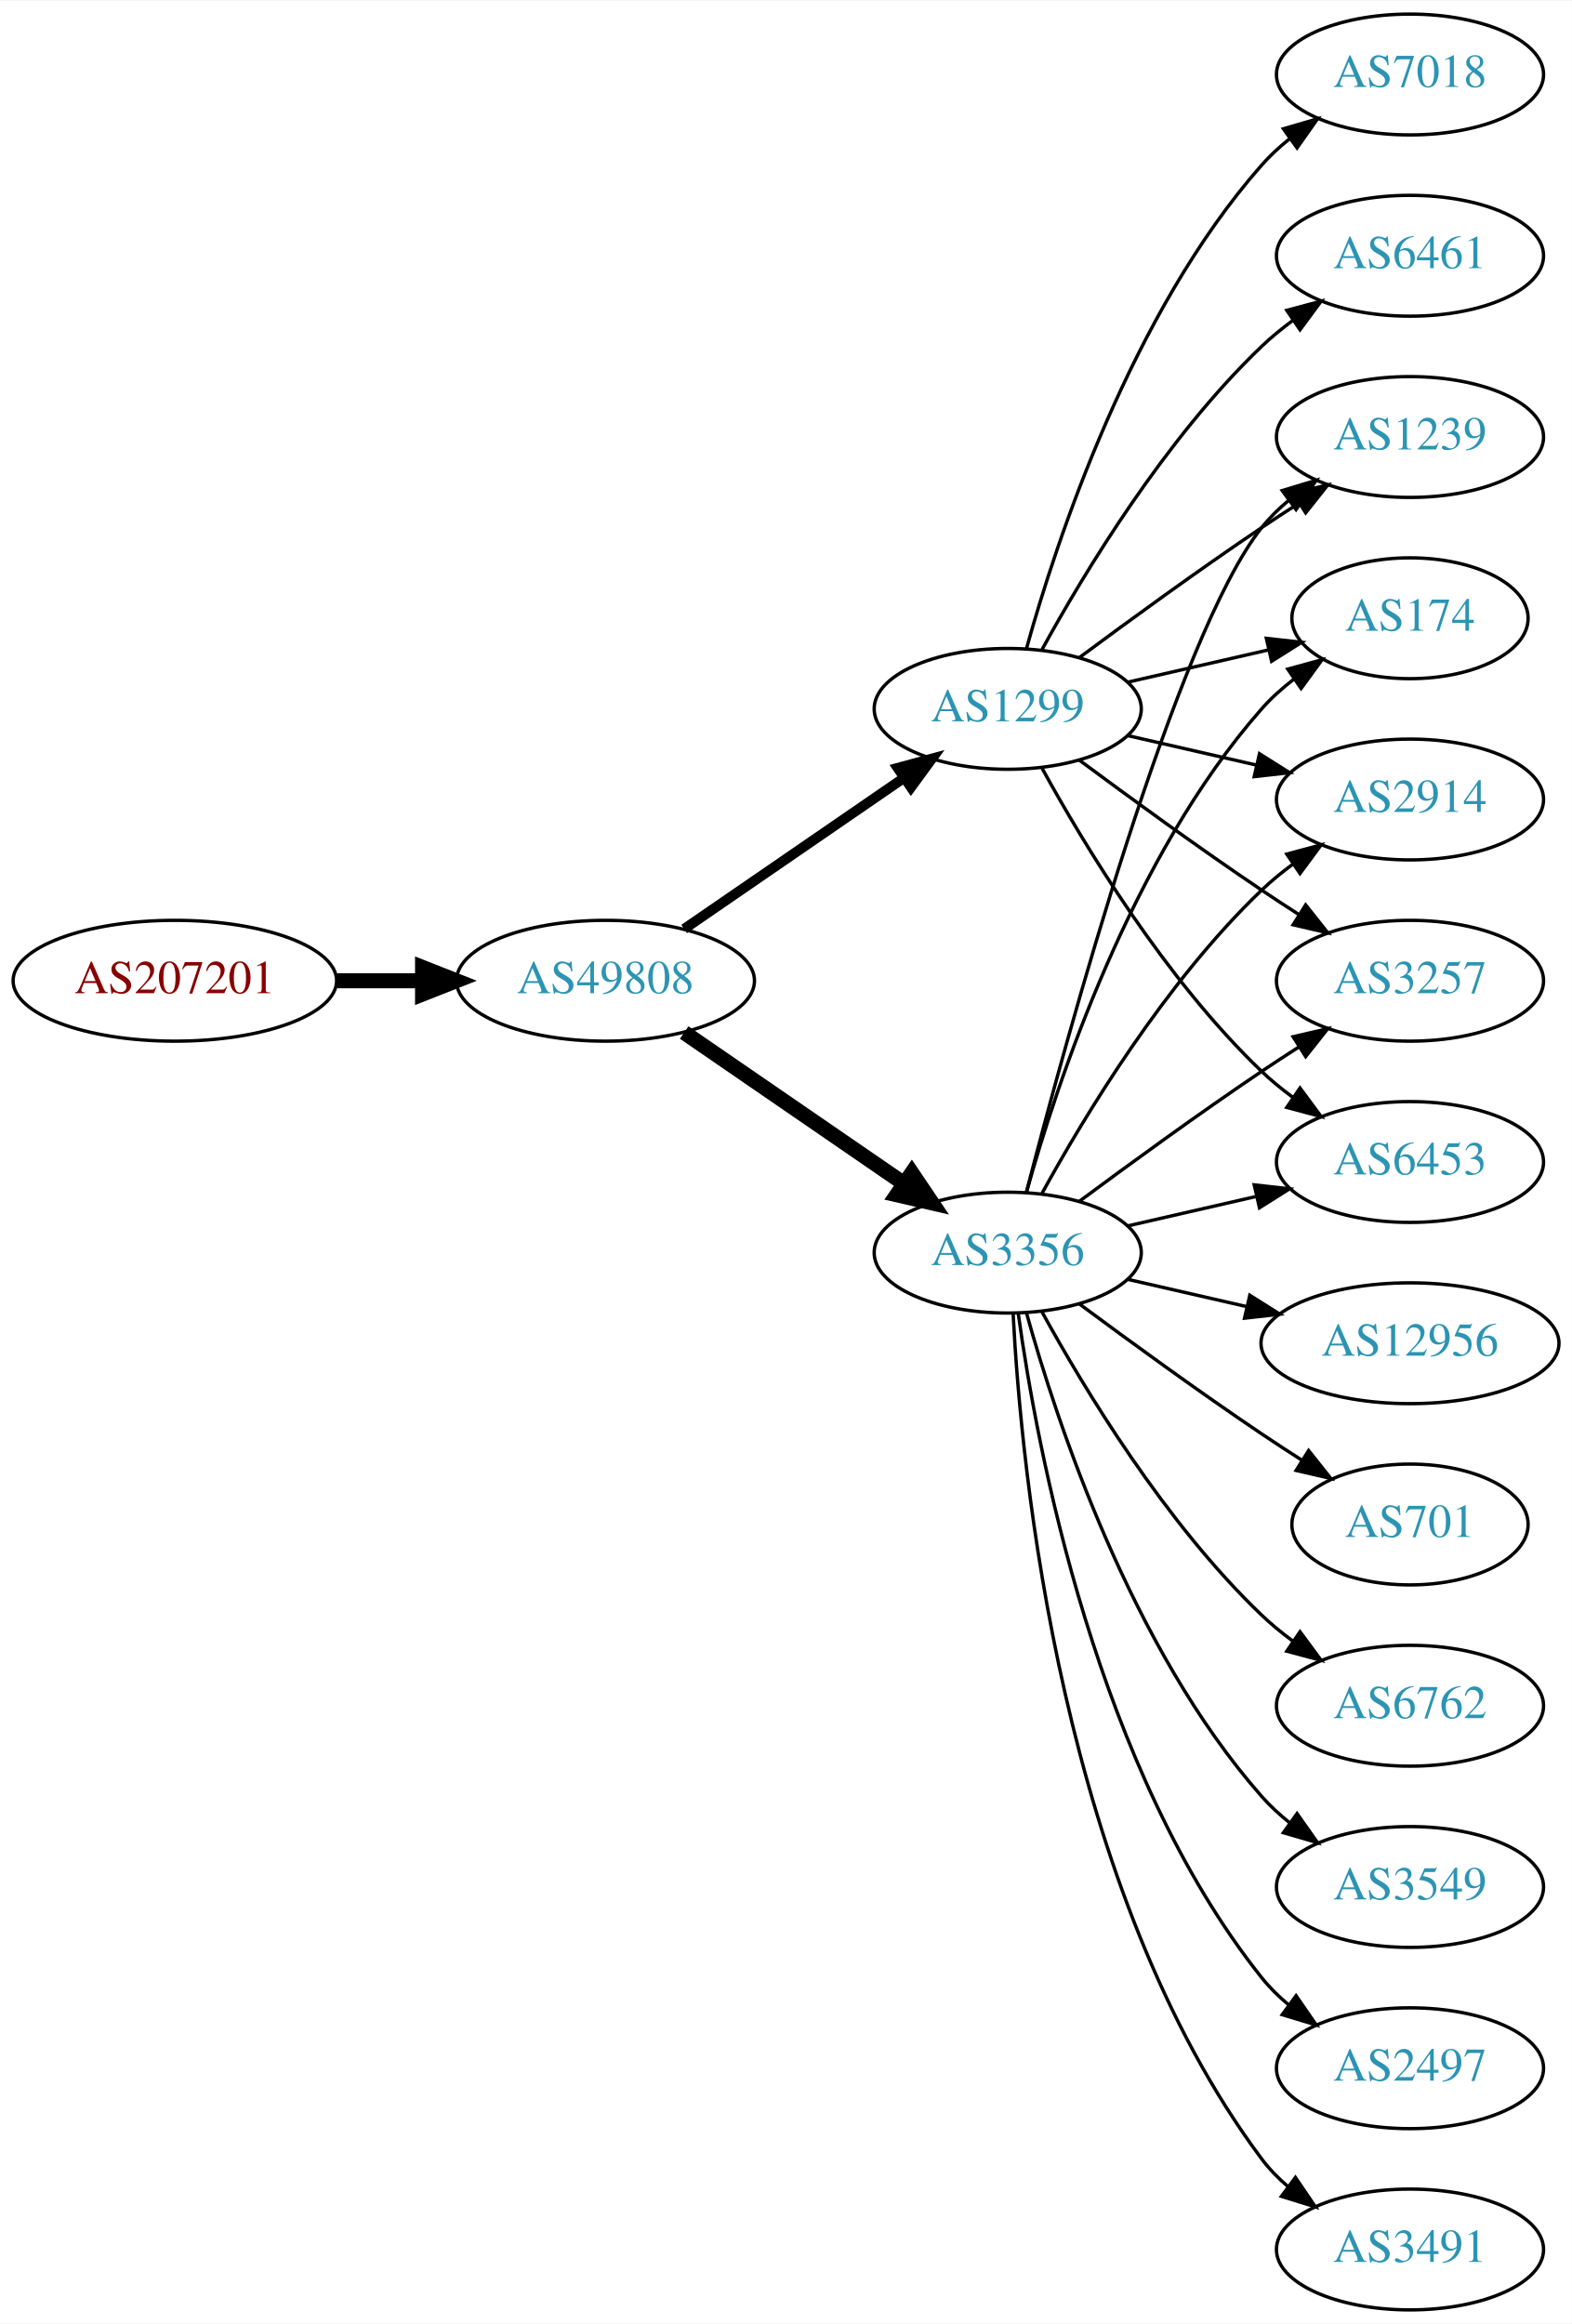
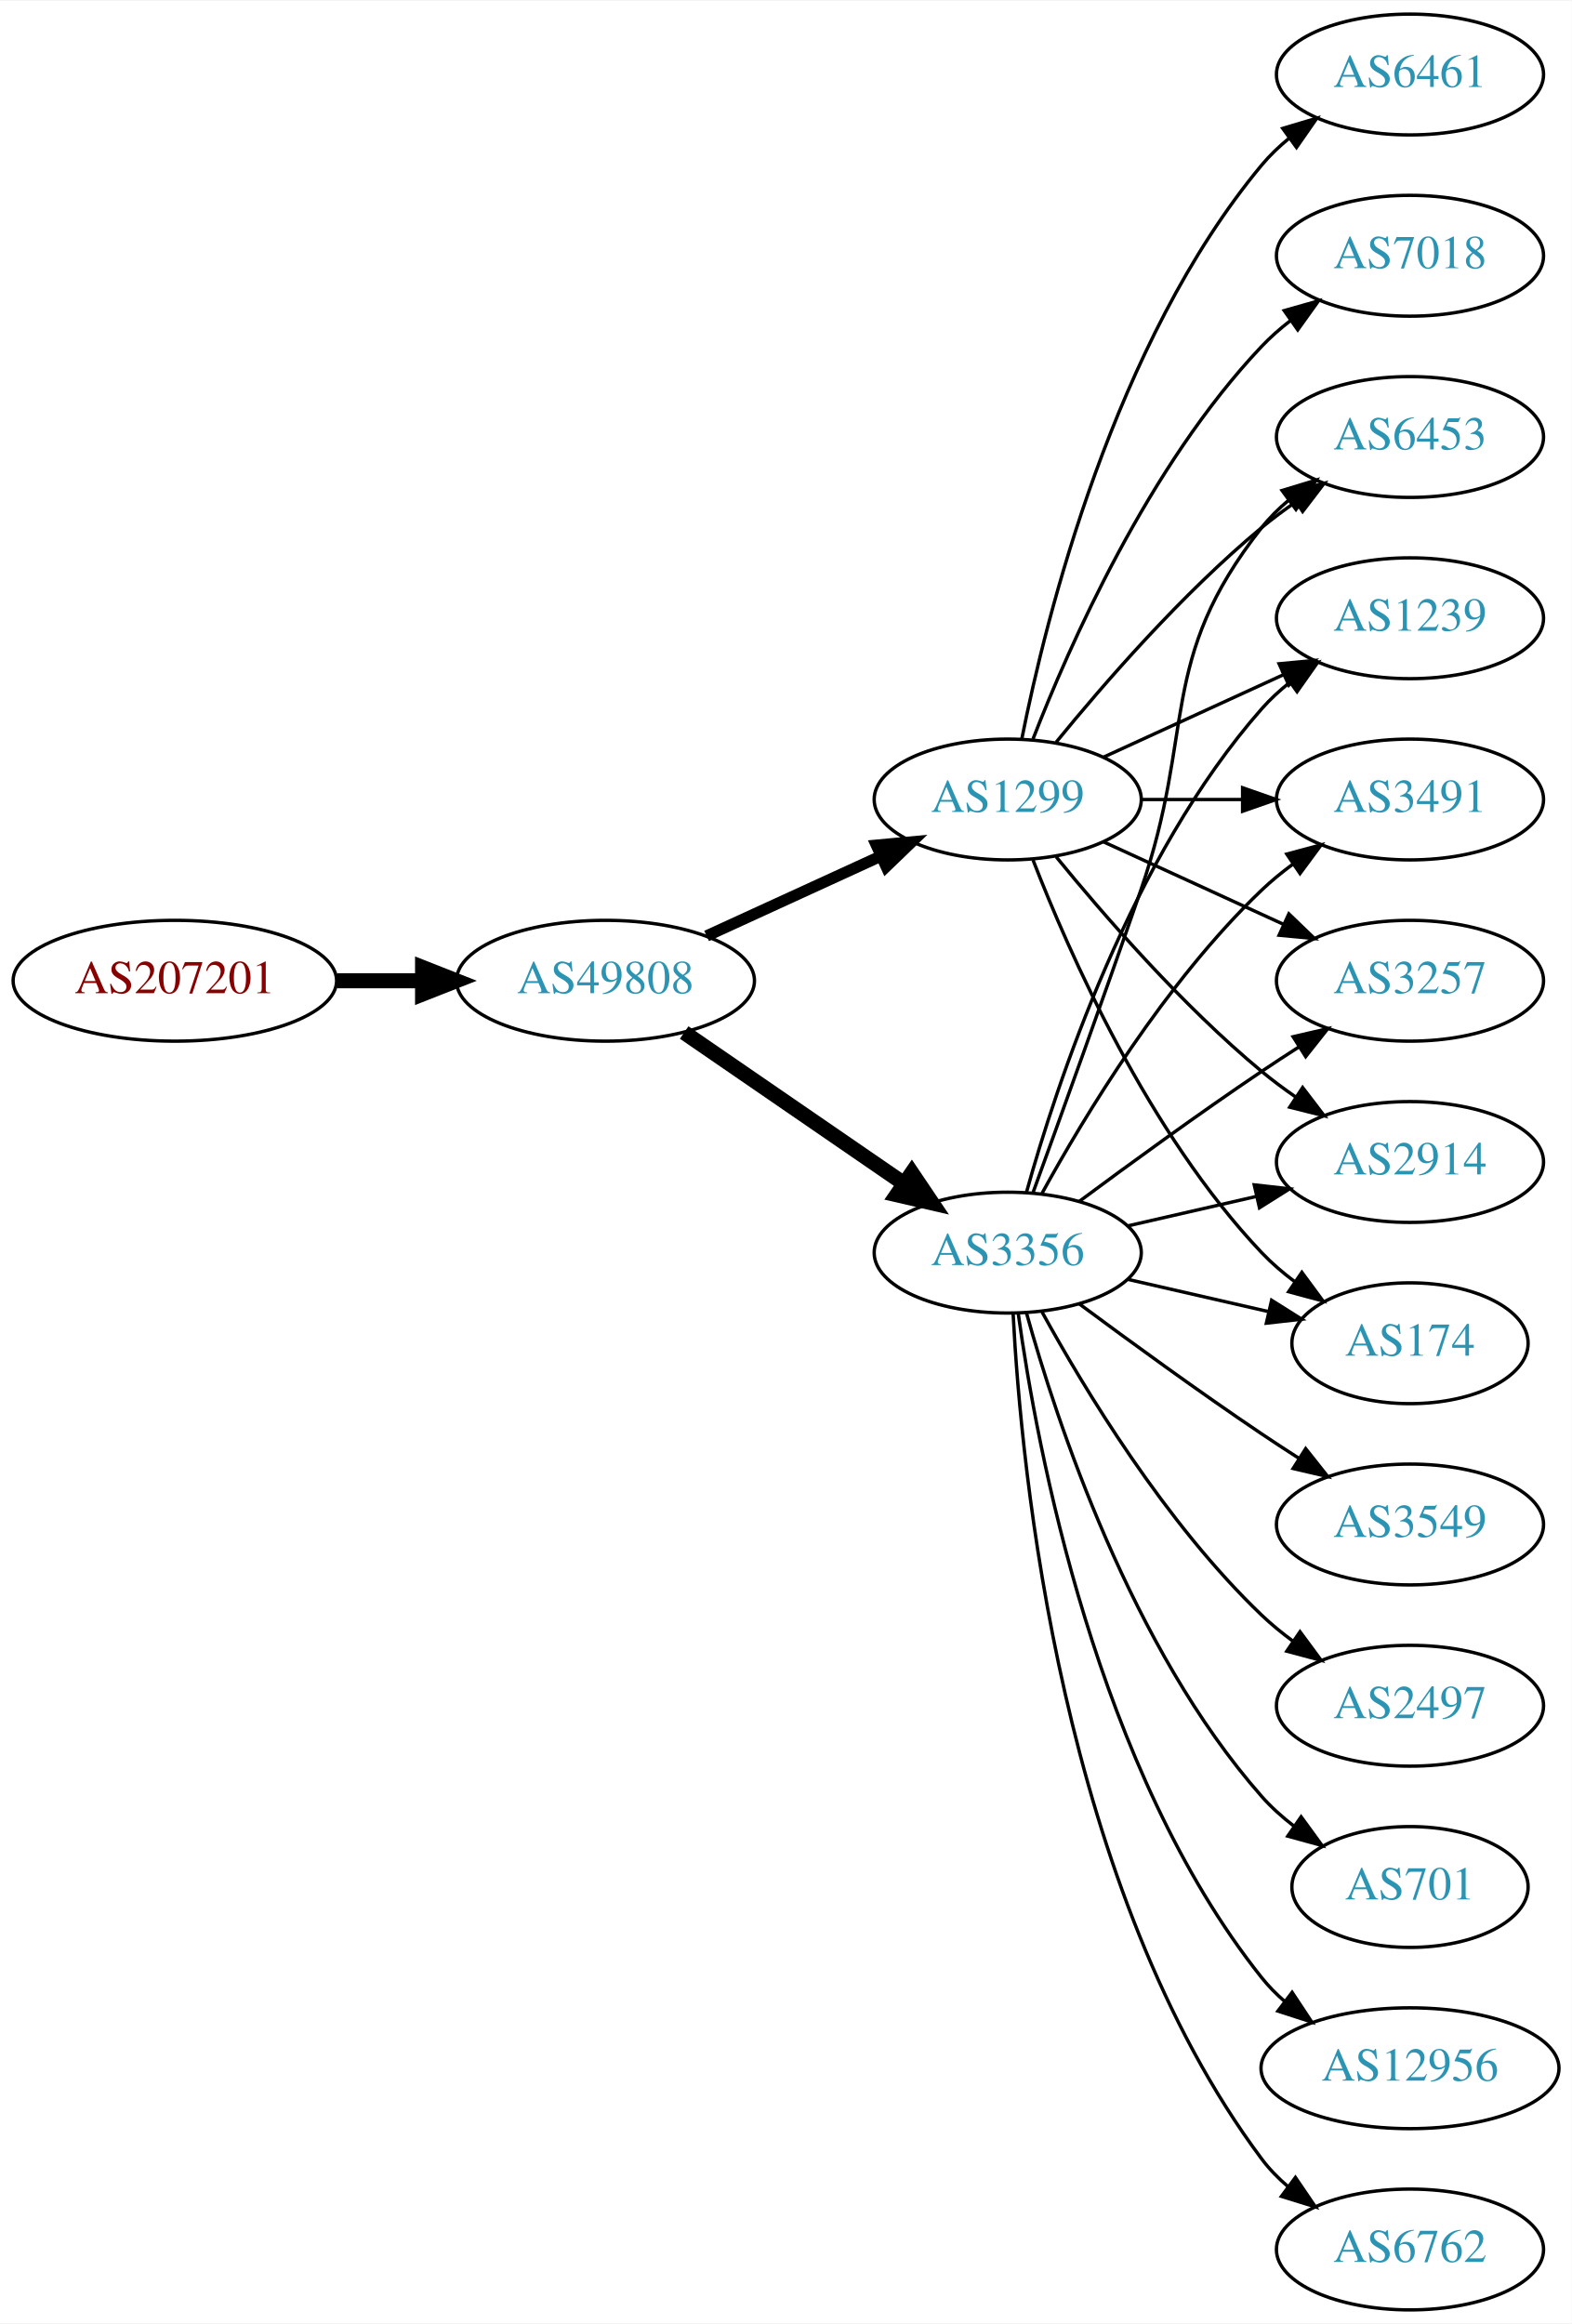
<svg xmlns="http://www.w3.org/2000/svg" xmlns:xlink="http://www.w3.org/1999/xlink" width="468pt" height="692pt" viewBox="0.00 0.00 468.27 692.00">
  <g id="graph0" class="graph" transform="scale(1 1) rotate(0) translate(4 688)">
    <polygon fill="white" stroke="none" points="-4,4 -4,-688 464.269,-688 464.269,4 -4,4" />
    <g id="node1" class="node">
      <g id="a_node1">
        <a xlink:href="/asn/207201" xlink:title="AS207201 ~ Normann Engineering GmbH [AT]">
          <ellipse fill="#ffffff" stroke="black" cx="48.096" cy="-396" rx="48.192" ry="18" />
          <text text-anchor="middle" x="48.096" y="-392.3" font-family="Times,serif" font-size="14.00" fill="#880000">AS207201</text>
        </a>
      </g>
    </g>
    <g id="node2" class="node">
      <g id="a_node2">
        <a xlink:href="/asn/49808" xlink:title="AS49808 ~ POWERSPEED-AS [AT]">
          <ellipse fill="#ffffff" stroke="black" cx="176.388" cy="-396" rx="44.393" ry="18" />
          <text text-anchor="middle" x="176.388" y="-392.3" font-family="Times,serif" font-size="14.00" fill="#2c94b3">AS49808</text>
        </a>
      </g>
    </g>
    <g id="edge1" class="edge">
      <path fill="none" stroke="black" stroke-width="4.5" d="M96.481,-396C104.742,-396 113.386,-396 121.799,-396" />
      <polygon fill="black" stroke="black" stroke-width="4.5" points="121.904,-399.938 131.904,-396 121.904,-392.063 121.904,-399.938" />
    </g>
    <g id="node3" class="node">
      <g id="a_node3">
+         <a xlink:href="/asn/1299" xlink:title="AS1299 ~ Telia Carrier [EU]">
+           <ellipse fill="#ffffff" stroke="black" cx="296.23" cy="-450" rx="39.794" ry="18" />
+           <text text-anchor="middle" x="296.23" y="-446.3" font-family="Times,serif" font-size="14.00" fill="#2c94b3">AS1299</text>
+         </a>
+       </g>
+     </g>
+     <g id="edge2" class="edge">
+       <path fill="none" stroke="black" stroke-width="3.375" d="M206.517,-409.348C222.128,-416.502 241.526,-425.391 258.198,-433.03" />
+       <polygon fill="black" stroke="black" stroke-width="3.375" points="257.101,-436.378 267.65,-437.362 260.017,-430.014 257.101,-436.378" />
+     </g>
+     <g id="node4" class="node">
+       <g id="a_node4">
        <a xlink:href="/asn/3356" xlink:title="AS3356 ~ Level 3 Parent, LLC [US]">
          <ellipse fill="#ffffff" stroke="black" cx="296.23" cy="-315" rx="39.794" ry="18" />
          <text text-anchor="middle" x="296.23" y="-311.3" font-family="Times,serif" font-size="14.00" fill="#2c94b3">AS3356</text>
        </a>
      </g>
    </g>
-     <g id="edge2" class="edge">
+     <g id="edge3" class="edge">
      <path fill="none" stroke="black" stroke-width="4.5" d="M199.83,-380.574C218.412,-367.802 244.972,-349.545 265.352,-335.537" />
      <polygon fill="black" stroke="black" stroke-width="4.5" points="267.656,-338.731 273.666,-329.822 263.195,-332.242 267.656,-338.731" />
    </g>
-     <g id="node4" class="node">
-       <g id="a_node4">
-         <a xlink:href="/asn/1299" xlink:title="AS1299 ~ Telia Carrier [EU]">
-           <ellipse fill="#ffffff" stroke="black" cx="296.23" cy="-477" rx="39.794" ry="18" />
-           <text text-anchor="middle" x="296.23" y="-473.3" font-family="Times,serif" font-size="14.00" fill="#2c94b3">AS1299</text>
-         </a>
-       </g>
-     </g>
-     <g id="edge3" class="edge">
-       <path fill="none" stroke="black" stroke-width="3" d="M199.83,-411.426C218.412,-424.198 244.972,-442.455 265.352,-456.463" />
-       <polygon fill="black" stroke="black" stroke-width="3" points="263.443,-459.398 273.666,-462.178 267.408,-453.629 263.443,-459.398" />
-     </g>
    <g id="node5" class="node">
      <g id="a_node5">
-         <a xlink:href="/asn/3549" xlink:title="AS3549 ~ Level 3 Parent, LLC [US]">
-           <ellipse fill="#ffffff" stroke="black" cx="416.073" cy="-126" rx="39.794" ry="18" />
-           <text text-anchor="middle" x="416.073" y="-122.3" font-family="Times,serif" font-size="14.00" fill="#2c94b3">AS3549</text>
+         <a xlink:href="/asn/3257" xlink:title="AS3257 ~ GTT [DE]">
+           <ellipse fill="#ffffff" stroke="black" cx="416.073" cy="-396" rx="39.794" ry="18" />
+           <text text-anchor="middle" x="416.073" y="-392.3" font-family="Times,serif" font-size="14.00" fill="#2c94b3">AS3257</text>
        </a>
      </g>
    </g>
    <g id="edge4" class="edge">
-       <path fill="none" stroke="black" d="M301.803,-297.054C310.709,-265.005 332.993,-197.158 371.877,-153 374.361,-150.179 377.21,-147.551 380.236,-145.129" />
-       <polygon fill="black" stroke="black" points="382.422,-147.869 388.525,-139.209 378.353,-142.172 382.422,-147.869" />
+       <path fill="none" stroke="black" d="M324.859,-437.339C340.816,-430.027 361.087,-420.739 378.369,-412.819" />
+       <polygon fill="black" stroke="black" points="379.984,-415.929 387.617,-408.581 377.068,-409.565 379.984,-415.929" />
    </g>
    <g id="node6" class="node">
      <g id="a_node6">
-         <a xlink:href="/asn/1239" xlink:title="AS1239 ~ Sprint [US]">
-           <ellipse fill="#ffffff" stroke="black" cx="416.073" cy="-558" rx="39.794" ry="18" />
-           <text text-anchor="middle" x="416.073" y="-554.3" font-family="Times,serif" font-size="14.00" fill="#2c94b3">AS1239</text>
+         <a xlink:href="/asn/2914" xlink:title="AS2914 ~ NTT America, Inc. [US]">
+           <ellipse fill="#ffffff" stroke="black" cx="416.073" cy="-342" rx="39.794" ry="18" />
+           <text text-anchor="middle" x="416.073" y="-338.3" font-family="Times,serif" font-size="14.00" fill="#2c94b3">AS2914</text>
        </a>
      </g>
    </g>
    <g id="edge5" class="edge">
-       <path fill="none" stroke="black" d="M301.747,-332.842C313.598,-378.647 346.421,-499.03 371.877,-531 374.218,-533.94 376.972,-536.649 379.938,-539.121" />
-       <polygon fill="black" stroke="black" points="378.004,-542.042 388.144,-545.11 382.13,-536.388 378.004,-542.042" />
+       <path fill="none" stroke="black" d="M310.649,-432.935C324.764,-415.625 348.178,-388.655 371.877,-369 375.093,-366.332 378.594,-363.73 382.164,-361.259" />
+       <polygon fill="black" stroke="black" points="384.088,-364.183 390.52,-355.764 380.242,-358.334 384.088,-364.183" />
    </g>
    <g id="node7" class="node">
      <g id="a_node7">
        <a xlink:href="/asn/174" xlink:title="AS174 ~ Cogent Communications [US]">
-           <ellipse fill="#ffffff" stroke="black" cx="416.073" cy="-504" rx="35.194" ry="18" />
-           <text text-anchor="middle" x="416.073" y="-500.3" font-family="Times,serif" font-size="14.00" fill="#2c94b3">AS174</text>
+           <ellipse fill="#ffffff" stroke="black" cx="416.073" cy="-288" rx="35.194" ry="18" />
+           <text text-anchor="middle" x="416.073" y="-284.3" font-family="Times,serif" font-size="14.00" fill="#2c94b3">AS174</text>
        </a>
      </g>
    </g>
    <g id="edge6" class="edge">
-       <path fill="none" stroke="black" d="M301.803,-332.946C310.709,-364.995 332.993,-432.842 371.877,-477 374.704,-480.211 378.005,-483.172 381.5,-485.864" />
-       <polygon fill="black" stroke="black" points="379.657,-488.845 389.875,-491.645 383.634,-483.084 379.657,-488.845" />
+       <path fill="none" stroke="black" d="M303.753,-432.006C314.504,-404.272 338.161,-350.571 371.877,-315 374.82,-311.895 378.193,-308.999 381.729,-306.345" />
+       <polygon fill="black" stroke="black" points="383.858,-309.129 390.148,-300.603 379.914,-303.346 383.858,-309.129" />
    </g>
    <g id="node8" class="node">
      <g id="a_node8">
-         <a xlink:href="/asn/2914" xlink:title="AS2914 ~ NTT America, Inc. [US]">
+         <a xlink:href="/asn/7018" xlink:title="AS7018 ~ AT&amp;T Services, Inc. [US]">
+           <ellipse fill="#ffffff" stroke="black" cx="416.073" cy="-612" rx="39.794" ry="18" />
+           <text text-anchor="middle" x="416.073" y="-608.3" font-family="Times,serif" font-size="14.00" fill="#2c94b3">AS7018</text>
+         </a>
+       </g>
+     </g>
+     <g id="edge7" class="edge">
+       <path fill="none" stroke="black" d="M303.753,-467.994C314.504,-495.728 338.161,-549.429 371.877,-585 374.462,-587.728 377.38,-590.294 380.448,-592.677" />
+       <polygon fill="black" stroke="black" points="378.602,-595.658 388.797,-598.543 382.627,-589.93 378.602,-595.658" />
+     </g>
+     <g id="node9" class="node">
+       <g id="a_node9">
+         <a xlink:href="/asn/6461" xlink:title="AS6461 ~ Zayo Bandwidth [US]">
+           <ellipse fill="#ffffff" stroke="black" cx="416.073" cy="-666" rx="39.794" ry="18" />
+           <text text-anchor="middle" x="416.073" y="-662.3" font-family="Times,serif" font-size="14.00" fill="#2c94b3">AS6461</text>
+         </a>
+       </g>
+     </g>
+     <g id="edge8" class="edge">
+       <path fill="none" stroke="black" d="M300.429,-468.073C307.592,-504.141 327.867,-586.125 371.877,-639 374.281,-641.889 377.078,-644.563 380.07,-647.013" />
+       <polygon fill="black" stroke="black" points="378.159,-649.95 388.313,-652.973 382.26,-644.277 378.159,-649.95" />
+     </g>
+     <g id="node10" class="node">
+       <g id="a_node10">
+         <a xlink:href="/asn/6453" xlink:title="AS6453 ~ TATA COMMUNICATIONS (AMERICA) INC [US]">
+           <ellipse fill="#ffffff" stroke="black" cx="416.073" cy="-558" rx="39.794" ry="18" />
+           <text text-anchor="middle" x="416.073" y="-554.3" font-family="Times,serif" font-size="14.00" fill="#2c94b3">AS6453</text>
+         </a>
+       </g>
+     </g>
+     <g id="edge9" class="edge">
+       <path fill="none" stroke="black" d="M310.649,-467.065C324.764,-484.375 348.178,-511.345 371.877,-531 375.093,-533.668 378.594,-536.27 382.164,-538.741" />
+       <polygon fill="black" stroke="black" points="380.242,-541.666 390.52,-544.236 384.088,-535.817 380.242,-541.666" />
+     </g>
+     <g id="node11" class="node">
+       <g id="a_node11">
+         <a xlink:href="/asn/1239" xlink:title="AS1239 ~ Sprint [US]">
+           <ellipse fill="#ffffff" stroke="black" cx="416.073" cy="-504" rx="39.794" ry="18" />
+           <text text-anchor="middle" x="416.073" y="-500.3" font-family="Times,serif" font-size="14.00" fill="#2c94b3">AS1239</text>
+         </a>
+       </g>
+     </g>
+     <g id="edge10" class="edge">
+       <path fill="none" stroke="black" d="M324.859,-462.661C340.816,-469.973 361.087,-479.261 378.369,-487.181" />
+       <polygon fill="black" stroke="black" points="377.068,-490.435 387.617,-491.419 379.984,-484.071 377.068,-490.435" />
+     </g>
+     <g id="node12" class="node">
+       <g id="a_node12">
+         <a xlink:href="/asn/3491" xlink:title="AS3491 ~ PCCW Global, Inc. [US]">
          <ellipse fill="#ffffff" stroke="black" cx="416.073" cy="-450" rx="39.794" ry="18" />
-           <text text-anchor="middle" x="416.073" y="-446.3" font-family="Times,serif" font-size="14.00" fill="#2c94b3">AS2914</text>
-         </a>
-       </g>
-     </g>
-     <g id="edge7" class="edge">
+           <text text-anchor="middle" x="416.073" y="-446.3" font-family="Times,serif" font-size="14.00" fill="#2c94b3">AS3491</text>
+         </a>
+       </g>
+     </g>
+     <g id="edge11" class="edge">
+       <path fill="none" stroke="black" d="M336.143,-450C345.696,-450 356.046,-450 366.008,-450" />
+       <polygon fill="black" stroke="black" points="366.201,-453.5 376.201,-450 366.201,-446.5 366.201,-453.5" />
+     </g>
+     <g id="edge14" class="edge">
+       <path fill="none" stroke="black" d="M317.56,-330.277C332.423,-341.304 353.167,-356.407 371.877,-369 375.426,-371.389 379.176,-373.839 382.924,-376.242" />
+       <polygon fill="black" stroke="black" points="381.251,-379.325 391.573,-381.712 384.993,-373.409 381.251,-379.325" />
+     </g>
+     <g id="edge20" class="edge">
+       <path fill="none" stroke="black" d="M331.949,-322.955C343.949,-325.704 357.57,-328.825 370.263,-331.733" />
+       <polygon fill="black" stroke="black" points="369.665,-335.187 380.194,-334.009 371.229,-328.364 369.665,-335.187" />
+     </g>
+     <g id="edge12" class="edge">
+       <path fill="none" stroke="black" d="M331.949,-307.045C345.042,-304.045 360.064,-300.604 373.705,-297.478" />
+       <polygon fill="black" stroke="black" points="374.846,-300.807 383.812,-295.162 373.283,-293.984 374.846,-300.807" />
+     </g>
+     <g id="edge18" class="edge">
+       <path fill="none" stroke="black" d="M303.778,-332.921C311.563,-354.312 324.885,-391.19 335.877,-423 352.401,-470.822 340.578,-491.246 371.877,-531 374.202,-533.953 376.945,-536.67 379.904,-539.147" />
+       <polygon fill="black" stroke="black" points="377.964,-542.064 388.101,-545.145 382.097,-536.415 377.964,-542.064" />
+     </g>
+     <g id="edge22" class="edge">
+       <path fill="none" stroke="black" d="M301.803,-332.946C310.709,-364.995 332.993,-432.842 371.877,-477 374.361,-479.821 377.21,-482.449 380.236,-484.871" />
+       <polygon fill="black" stroke="black" points="378.353,-487.828 388.525,-490.791 382.422,-482.131 378.353,-487.828" />
+     </g>
+     <g id="edge17" class="edge">
      <path fill="none" stroke="black" d="M306.471,-332.713C319.017,-355.561 343.194,-395.611 371.877,-423 374.745,-425.739 377.934,-428.347 381.243,-430.785" />
      <polygon fill="black" stroke="black" points="379.366,-433.742 389.602,-436.477 383.306,-427.956 379.366,-433.742" />
    </g>
-     <g id="node9" class="node">
-       <g id="a_node9">
-         <a xlink:href="/asn/3257" xlink:title="AS3257 ~ GTT [DE]">
-           <ellipse fill="#ffffff" stroke="black" cx="416.073" cy="-396" rx="39.794" ry="18" />
-           <text text-anchor="middle" x="416.073" y="-392.3" font-family="Times,serif" font-size="14.00" fill="#2c94b3">AS3257</text>
-         </a>
-       </g>
-     </g>
-     <g id="edge8" class="edge">
-       <path fill="none" stroke="black" d="M317.56,-330.277C332.423,-341.304 353.167,-356.407 371.877,-369 375.426,-371.389 379.176,-373.839 382.924,-376.242" />
-       <polygon fill="black" stroke="black" points="381.251,-379.325 391.573,-381.712 384.993,-373.409 381.251,-379.325" />
-     </g>
-     <g id="node10" class="node">
-       <g id="a_node10">
-         <a xlink:href="/asn/2497" xlink:title="AS2497 ~ Internet Initiative Japan Inc. [JP]">
-           <ellipse fill="#ffffff" stroke="black" cx="416.073" cy="-72" rx="39.794" ry="18" />
-           <text text-anchor="middle" x="416.073" y="-68.3" font-family="Times,serif" font-size="14.00" fill="#2c94b3">AS2497</text>
-         </a>
-       </g>
-     </g>
-     <g id="edge9" class="edge">
-       <path fill="none" stroke="black" d="M299.369,-296.83C304.869,-257.026 322.695,-160.767 371.877,-99 374.218,-96.06 376.972,-93.351 379.938,-90.879" />
-       <polygon fill="black" stroke="black" points="382.13,-93.612 388.144,-84.89 378.004,-87.958 382.13,-93.612" />
-     </g>
-     <g id="node11" class="node">
-       <g id="a_node11">
-         <a xlink:href="/asn/3491" xlink:title="AS3491 ~ PCCW Global, Inc. [US]">
+     <g id="node13" class="node">
+       <g id="a_node13">
+         <a xlink:href="/asn/6762" xlink:title="AS6762 ~ TELECOM ITALIA SPARKLE S.p.A. [IT]">
          <ellipse fill="#ffffff" stroke="black" cx="416.073" cy="-18" rx="39.794" ry="18" />
-           <text text-anchor="middle" x="416.073" y="-14.3" font-family="Times,serif" font-size="14.00" fill="#2c94b3">AS3491</text>
-         </a>
-       </g>
-     </g>
-     <g id="edge10" class="edge">
+           <text text-anchor="middle" x="416.073" y="-14.3" font-family="Times,serif" font-size="14.00" fill="#2c94b3">AS6762</text>
+         </a>
+       </g>
+     </g>
+     <g id="edge13" class="edge">
      <path fill="none" stroke="black" d="M297.822,-296.977C300.198,-250.588 312.116,-125.107 371.877,-45 374.124,-41.987 376.816,-39.231 379.742,-36.728" />
      <polygon fill="black" stroke="black" points="381.937,-39.459 387.894,-30.697 377.773,-33.831 381.937,-39.459" />
    </g>
-     <g id="node12" class="node">
-       <g id="a_node12">
-         <a xlink:href="/asn/12956" xlink:title="AS12956 ~ TELXIUS [ES]">
-           <ellipse fill="#ffffff" stroke="black" cx="416.073" cy="-288" rx="44.393" ry="18" />
-           <text text-anchor="middle" x="416.073" y="-284.3" font-family="Times,serif" font-size="14.00" fill="#2c94b3">AS12956</text>
-         </a>
-       </g>
-     </g>
-     <g id="edge11" class="edge">
-       <path fill="none" stroke="black" d="M331.949,-307.045C343.088,-304.493 355.623,-301.621 367.516,-298.896" />
-       <polygon fill="black" stroke="black" points="368.345,-302.297 377.31,-296.652 366.781,-295.474 368.345,-302.297" />
-     </g>
-     <g id="node13" class="node">
-       <g id="a_node13">
-         <a xlink:href="/asn/701" xlink:title="AS701 ~ UUNET [US]">
-           <ellipse fill="#ffffff" stroke="black" cx="416.073" cy="-234" rx="35.194" ry="18" />
-           <text text-anchor="middle" x="416.073" y="-230.3" font-family="Times,serif" font-size="14.00" fill="#2c94b3">AS701</text>
-         </a>
-       </g>
-     </g>
-     <g id="edge12" class="edge">
-       <path fill="none" stroke="black" d="M317.56,-299.723C332.423,-288.696 353.167,-273.593 371.877,-261 375.694,-258.431 379.744,-255.79 383.774,-253.214" />
-       <polygon fill="black" stroke="black" points="385.878,-256.025 392.468,-247.729 382.143,-250.105 385.878,-256.025" />
-     </g>
    <g id="node14" class="node">
      <g id="a_node14">
-         <a xlink:href="/asn/6453" xlink:title="AS6453 ~ TATA COMMUNICATIONS (AMERICA) INC [US]">
-           <ellipse fill="#ffffff" stroke="black" cx="416.073" cy="-342" rx="39.794" ry="18" />
-           <text text-anchor="middle" x="416.073" y="-338.3" font-family="Times,serif" font-size="14.00" fill="#2c94b3">AS6453</text>
-         </a>
-       </g>
-     </g>
-     <g id="edge13" class="edge">
-       <path fill="none" stroke="black" d="M331.949,-322.955C343.949,-325.704 357.57,-328.825 370.263,-331.733" />
-       <polygon fill="black" stroke="black" points="369.665,-335.187 380.194,-334.009 371.229,-328.364 369.665,-335.187" />
+         <a xlink:href="/asn/3549" xlink:title="AS3549 ~ Level 3 Parent, LLC [US]">
+           <ellipse fill="#ffffff" stroke="black" cx="416.073" cy="-234" rx="39.794" ry="18" />
+           <text text-anchor="middle" x="416.073" y="-230.3" font-family="Times,serif" font-size="14.00" fill="#2c94b3">AS3549</text>
+         </a>
+       </g>
+     </g>
+     <g id="edge15" class="edge">
+       <path fill="none" stroke="black" d="M317.56,-299.723C332.423,-288.696 353.167,-273.593 371.877,-261 375.426,-258.611 379.176,-256.161 382.924,-253.758" />
+       <polygon fill="black" stroke="black" points="384.993,-256.591 391.573,-248.288 381.251,-250.675 384.993,-256.591" />
    </g>
    <g id="node15" class="node">
      <g id="a_node15">
-         <a xlink:href="/asn/6762" xlink:title="AS6762 ~ TELECOM ITALIA SPARKLE S.p.A. [IT]">
+         <a xlink:href="/asn/2497" xlink:title="AS2497 ~ Internet Initiative Japan Inc. [JP]">
          <ellipse fill="#ffffff" stroke="black" cx="416.073" cy="-180" rx="39.794" ry="18" />
-           <text text-anchor="middle" x="416.073" y="-176.3" font-family="Times,serif" font-size="14.00" fill="#2c94b3">AS6762</text>
-         </a>
-       </g>
-     </g>
-     <g id="edge14" class="edge">
+           <text text-anchor="middle" x="416.073" y="-176.3" font-family="Times,serif" font-size="14.00" fill="#2c94b3">AS2497</text>
+         </a>
+       </g>
+     </g>
+     <g id="edge16" class="edge">
      <path fill="none" stroke="black" d="M306.471,-297.287C319.017,-274.439 343.194,-234.389 371.877,-207 374.745,-204.261 377.934,-201.653 381.243,-199.215" />
      <polygon fill="black" stroke="black" points="383.306,-202.044 389.602,-193.523 379.366,-196.258 383.306,-202.044" />
    </g>
-     <g id="edge17" class="edge">
-       <path fill="none" stroke="black" d="M317.56,-492.277C332.423,-503.304 353.167,-518.407 371.877,-531 375.426,-533.389 379.176,-535.839 382.924,-538.242" />
-       <polygon fill="black" stroke="black" points="381.251,-541.325 391.573,-543.712 384.993,-535.409 381.251,-541.325" />
-     </g>
-     <g id="edge21" class="edge">
-       <path fill="none" stroke="black" d="M331.949,-484.955C345.042,-487.955 360.064,-491.396 373.705,-494.522" />
-       <polygon fill="black" stroke="black" points="373.283,-498.016 383.812,-496.838 374.846,-491.193 373.283,-498.016" />
-     </g>
-     <g id="edge16" class="edge">
-       <path fill="none" stroke="black" d="M331.949,-469.045C343.949,-466.296 357.57,-463.175 370.263,-460.267" />
-       <polygon fill="black" stroke="black" points="371.229,-463.636 380.194,-457.991 369.665,-456.813 371.229,-463.636" />
-     </g>
-     <g id="edge18" class="edge">
-       <path fill="none" stroke="black" d="M317.56,-461.723C332.423,-450.696 353.167,-435.593 371.877,-423 375.426,-420.611 379.176,-418.161 382.924,-415.758" />
-       <polygon fill="black" stroke="black" points="384.993,-418.591 391.573,-410.288 381.251,-412.675 384.993,-418.591" />
-     </g>
-     <g id="edge20" class="edge">
-       <path fill="none" stroke="black" d="M306.471,-459.287C319.017,-436.439 343.194,-396.389 371.877,-369 374.745,-366.261 377.934,-363.653 381.243,-361.215" />
-       <polygon fill="black" stroke="black" points="383.306,-364.044 389.602,-355.523 379.366,-358.258 383.306,-364.044" />
-     </g>
    <g id="node16" class="node">
      <g id="a_node16">
-         <a xlink:href="/asn/6461" xlink:title="AS6461 ~ Zayo Bandwidth [US]">
-           <ellipse fill="#ffffff" stroke="black" cx="416.073" cy="-612" rx="39.794" ry="18" />
-           <text text-anchor="middle" x="416.073" y="-608.3" font-family="Times,serif" font-size="14.00" fill="#2c94b3">AS6461</text>
-         </a>
-       </g>
-     </g>
-     <g id="edge15" class="edge">
-       <path fill="none" stroke="black" d="M306.471,-494.713C319.017,-517.561 343.194,-557.611 371.877,-585 374.745,-587.739 377.934,-590.347 381.243,-592.785" />
-       <polygon fill="black" stroke="black" points="379.366,-595.742 389.602,-598.477 383.306,-589.956 379.366,-595.742" />
+         <a xlink:href="/asn/701" xlink:title="AS701 ~ UUNET [US]">
+           <ellipse fill="#ffffff" stroke="black" cx="416.073" cy="-126" rx="35.194" ry="18" />
+           <text text-anchor="middle" x="416.073" y="-122.3" font-family="Times,serif" font-size="14.00" fill="#2c94b3">AS701</text>
+         </a>
+       </g>
+     </g>
+     <g id="edge19" class="edge">
+       <path fill="none" stroke="black" d="M301.803,-297.054C310.709,-265.005 332.993,-197.158 371.877,-153 374.704,-149.789 378.005,-146.828 381.5,-144.136" />
+       <polygon fill="black" stroke="black" points="383.634,-146.916 389.875,-138.355 379.657,-141.155 383.634,-146.916" />
    </g>
    <g id="node17" class="node">
      <g id="a_node17">
-         <a xlink:href="/asn/7018" xlink:title="AS7018 ~ AT&amp;T Services, Inc. [US]">
-           <ellipse fill="#ffffff" stroke="black" cx="416.073" cy="-666" rx="39.794" ry="18" />
-           <text text-anchor="middle" x="416.073" y="-662.3" font-family="Times,serif" font-size="14.00" fill="#2c94b3">AS7018</text>
-         </a>
-       </g>
-     </g>
-     <g id="edge19" class="edge">
-       <path fill="none" stroke="black" d="M301.803,-494.946C310.709,-526.995 332.993,-594.842 371.877,-639 374.361,-641.821 377.21,-644.449 380.236,-646.871" />
-       <polygon fill="black" stroke="black" points="378.353,-649.828 388.525,-652.791 382.422,-644.131 378.353,-649.828" />
+         <a xlink:href="/asn/12956" xlink:title="AS12956 ~ TELXIUS [ES]">
+           <ellipse fill="#ffffff" stroke="black" cx="416.073" cy="-72" rx="44.393" ry="18" />
+           <text text-anchor="middle" x="416.073" y="-68.3" font-family="Times,serif" font-size="14.00" fill="#2c94b3">AS12956</text>
+         </a>
+       </g>
+     </g>
+     <g id="edge21" class="edge">
+       <path fill="none" stroke="black" d="M299.369,-296.83C304.869,-257.026 322.695,-160.767 371.877,-99 373.915,-96.44 376.266,-94.056 378.798,-91.851" />
+       <polygon fill="black" stroke="black" points="380.953,-94.609 386.799,-85.773 376.719,-89.035 380.953,-94.609" />
    </g>
  </g>
</svg>
